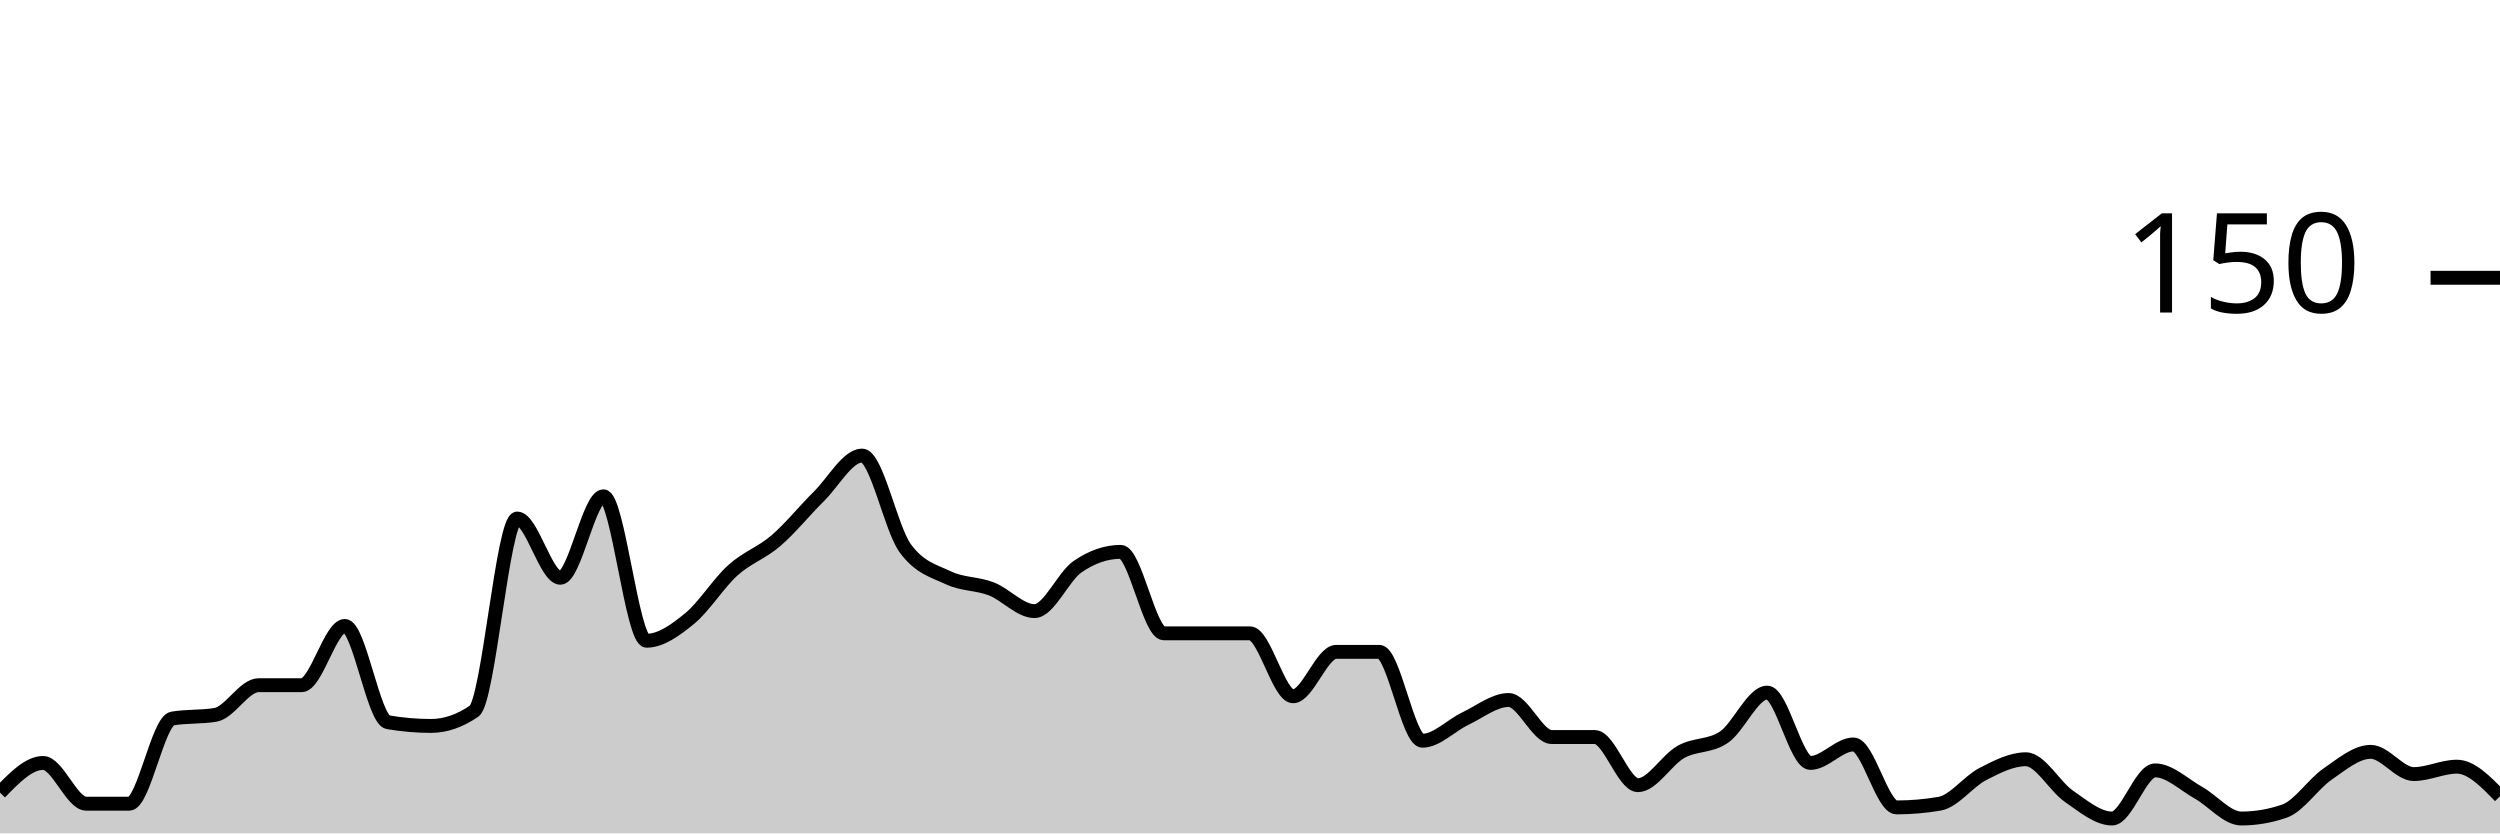
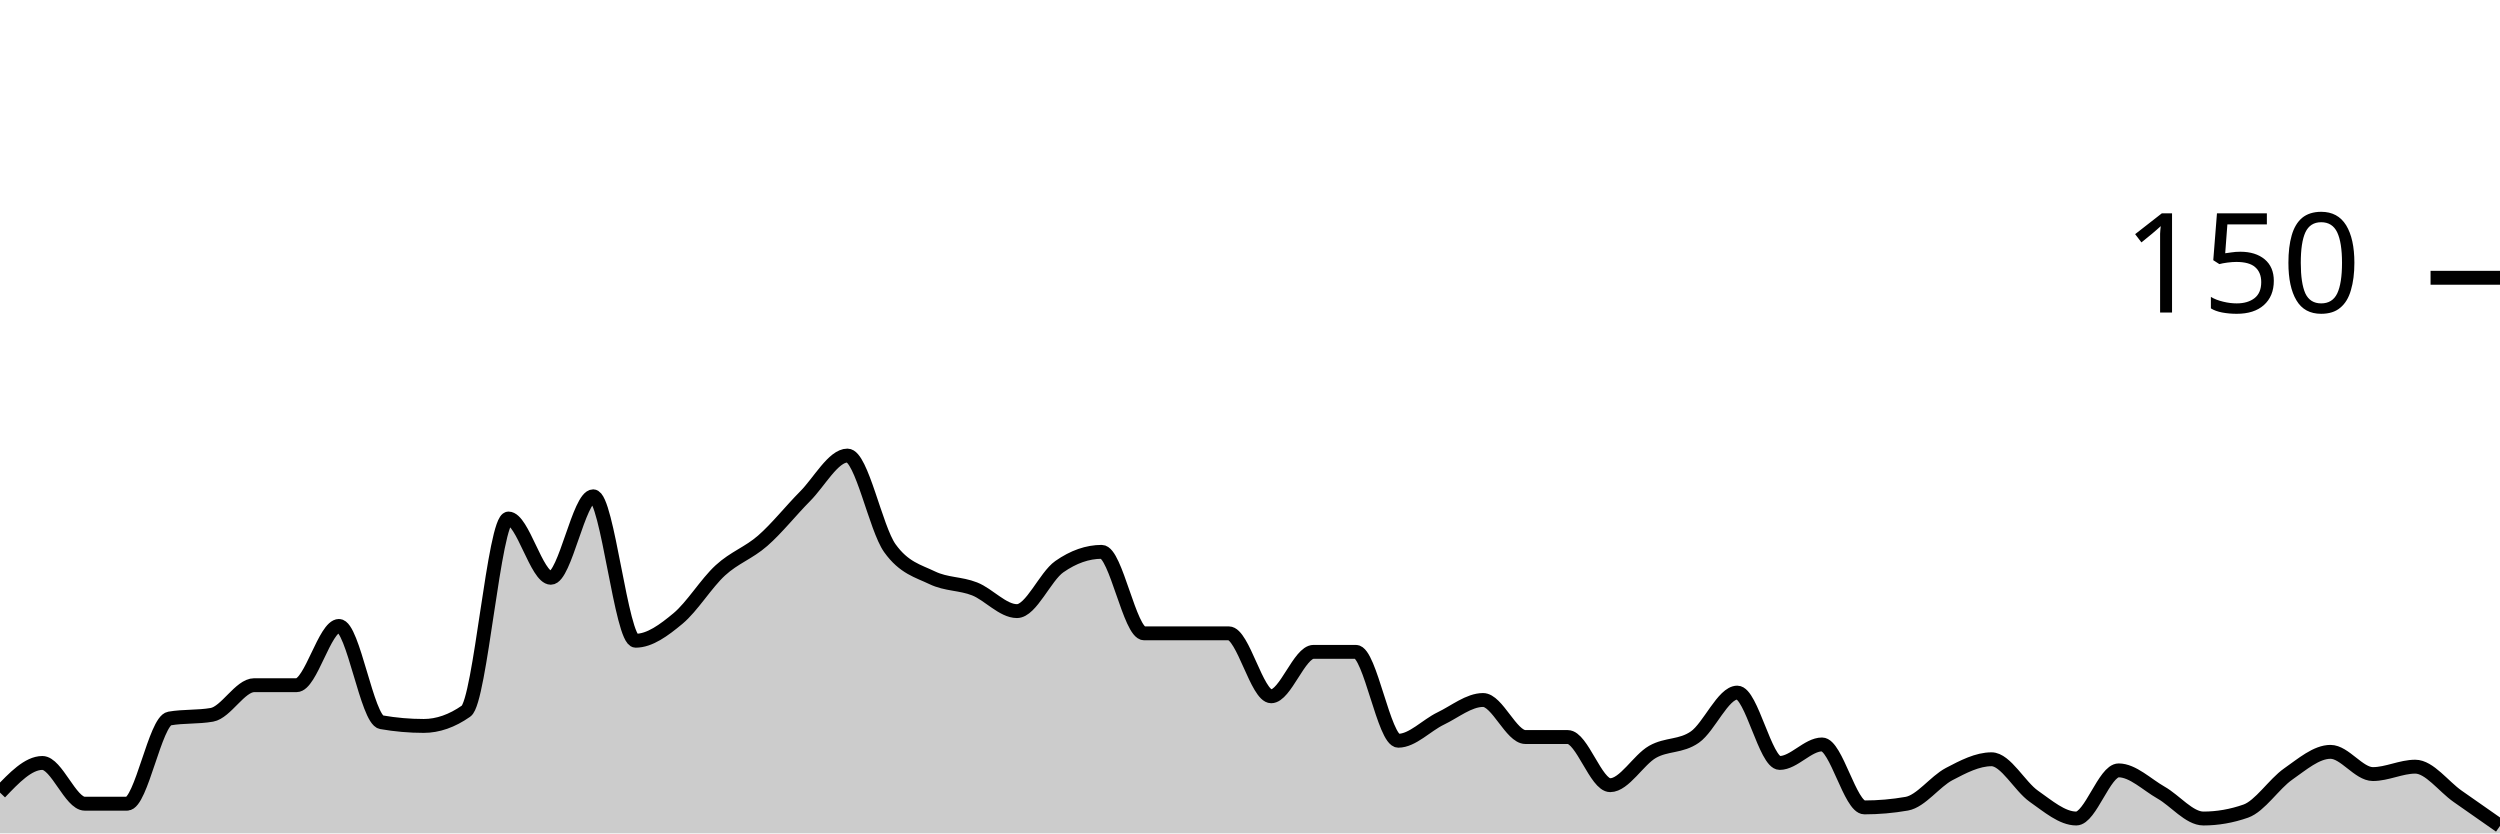
<svg xmlns="http://www.w3.org/2000/svg" viewBox="0 0 180 60">
  <g transform="translate(0,20)">
-     <path class="area" fill="rgba(0, 0, 0, 0.2)" d="M0,37.067C1.034,36,2.069,34.933,3.103,34.933C4.138,34.933,5.172,37.867,6.207,37.867C7.241,37.867,8.276,37.867,9.31,37.867C10.345,37.867,11.379,31.911,12.414,31.733C13.448,31.556,14.483,31.644,15.517,31.467C16.552,31.289,17.586,29.333,18.621,29.333C19.655,29.333,20.69,29.333,21.724,29.333C22.759,29.333,23.793,25.067,24.828,25.067C25.862,25.067,26.897,31.822,27.931,32C28.966,32.178,30,32.267,31.034,32.267C32.069,32.267,33.103,31.911,34.138,31.2C35.172,30.489,36.207,17.333,37.241,17.333C38.276,17.333,39.31,21.6,40.345,21.6C41.379,21.6,42.414,15.733,43.448,15.733C44.483,15.733,45.517,26.133,46.552,26.133C47.586,26.133,48.621,25.378,49.655,24.533C50.69,23.689,51.724,22,52.759,21.067C53.793,20.133,54.828,19.822,55.862,18.933C56.897,18.044,57.931,16.756,58.966,15.733C60,14.711,61.034,12.8,62.069,12.8C63.103,12.8,64.138,18.044,65.172,19.467C66.207,20.889,67.241,21.111,68.276,21.6C69.31,22.089,70.345,22,71.379,22.4C72.414,22.8,73.448,24,74.483,24C75.517,24,76.552,21.511,77.586,20.8C78.621,20.089,79.655,19.733,80.69,19.733C81.724,19.733,82.759,25.6,83.793,25.6C84.828,25.6,85.862,25.6,86.897,25.6C87.931,25.6,88.966,25.6,90,25.6C91.034,25.6,92.069,30.133,93.103,30.133C94.138,30.133,95.172,26.933,96.207,26.933C97.241,26.933,98.276,26.933,99.31,26.933C100.345,26.933,101.379,33.333,102.414,33.333C103.448,33.333,104.483,32.222,105.517,31.733C106.552,31.244,107.586,30.4,108.621,30.4C109.655,30.4,110.69,33.067,111.724,33.067C112.759,33.067,113.793,33.067,114.828,33.067C115.862,33.067,116.897,36.533,117.931,36.533C118.966,36.533,120,34.711,121.034,34.133C122.069,33.556,123.103,33.778,124.138,33.067C125.172,32.356,126.207,29.867,127.241,29.867C128.276,29.867,129.31,34.933,130.345,34.933C131.379,34.933,132.414,33.6,133.448,33.6C134.483,33.6,135.517,38.133,136.552,38.133C137.586,38.133,138.621,38.044,139.655,37.867C140.69,37.689,141.724,36.267,142.759,35.733C143.793,35.2,144.828,34.667,145.862,34.667C146.897,34.667,147.931,36.622,148.966,37.333C150,38.044,151.034,38.933,152.069,38.933C153.103,38.933,154.138,35.467,155.172,35.467C156.207,35.467,157.241,36.489,158.276,37.067C159.31,37.644,160.345,38.933,161.379,38.933C162.414,38.933,163.448,38.756,164.483,38.4C165.517,38.044,166.552,36.444,167.586,35.733C168.621,35.022,169.655,34.133,170.69,34.133C171.724,34.133,172.759,35.733,173.793,35.733C174.828,35.733,175.862,35.2,176.897,35.2C177.931,35.2,178.966,36.267,180,37.333L180,40C178.966,40,177.931,40,176.897,40C175.862,40,174.828,40,173.793,40C172.759,40,171.724,40,170.69,40C169.655,40,168.621,40,167.586,40C166.552,40,165.517,40,164.483,40C163.448,40,162.414,40,161.379,40C160.345,40,159.31,40,158.276,40C157.241,40,156.207,40,155.172,40C154.138,40,153.103,40,152.069,40C151.034,40,150,40,148.966,40C147.931,40,146.897,40,145.862,40C144.828,40,143.793,40,142.759,40C141.724,40,140.69,40,139.655,40C138.621,40,137.586,40,136.552,40C135.517,40,134.483,40,133.448,40C132.414,40,131.379,40,130.345,40C129.31,40,128.276,40,127.241,40C126.207,40,125.172,40,124.138,40C123.103,40,122.069,40,121.034,40C120,40,118.966,40,117.931,40C116.897,40,115.862,40,114.828,40C113.793,40,112.759,40,111.724,40C110.69,40,109.655,40,108.621,40C107.586,40,106.552,40,105.517,40C104.483,40,103.448,40,102.414,40C101.379,40,100.345,40,99.31,40C98.276,40,97.241,40,96.207,40C95.172,40,94.138,40,93.103,40C92.069,40,91.034,40,90,40C88.966,40,87.931,40,86.897,40C85.862,40,84.828,40,83.793,40C82.759,40,81.724,40,80.69,40C79.655,40,78.621,40,77.586,40C76.552,40,75.517,40,74.483,40C73.448,40,72.414,40,71.379,40C70.345,40,69.31,40,68.276,40C67.241,40,66.207,40,65.172,40C64.138,40,63.103,40,62.069,40C61.034,40,60,40,58.966,40C57.931,40,56.897,40,55.862,40C54.828,40,53.793,40,52.759,40C51.724,40,50.69,40,49.655,40C48.621,40,47.586,40,46.552,40C45.517,40,44.483,40,43.448,40C42.414,40,41.379,40,40.345,40C39.31,40,38.276,40,37.241,40C36.207,40,35.172,40,34.138,40C33.103,40,32.069,40,31.034,40C30,40,28.966,40,27.931,40C26.897,40,25.862,40,24.828,40C23.793,40,22.759,40,21.724,40C20.69,40,19.655,40,18.621,40C17.586,40,16.552,40,15.517,40C14.483,40,13.448,40,12.414,40C11.379,40,10.345,40,9.31,40C8.276,40,7.241,40,6.207,40C5.172,40,4.138,40,3.103,40C2.069,40,1.034,40,0,40Z" />
-     <path class="line" stroke="black" fill="none" d="M0,37.067C1.034,36,2.069,34.933,3.103,34.933C4.138,34.933,5.172,37.867,6.207,37.867C7.241,37.867,8.276,37.867,9.31,37.867C10.345,37.867,11.379,31.911,12.414,31.733C13.448,31.556,14.483,31.644,15.517,31.467C16.552,31.289,17.586,29.333,18.621,29.333C19.655,29.333,20.69,29.333,21.724,29.333C22.759,29.333,23.793,25.067,24.828,25.067C25.862,25.067,26.897,31.822,27.931,32C28.966,32.178,30,32.267,31.034,32.267C32.069,32.267,33.103,31.911,34.138,31.2C35.172,30.489,36.207,17.333,37.241,17.333C38.276,17.333,39.31,21.6,40.345,21.6C41.379,21.6,42.414,15.733,43.448,15.733C44.483,15.733,45.517,26.133,46.552,26.133C47.586,26.133,48.621,25.378,49.655,24.533C50.69,23.689,51.724,22,52.759,21.067C53.793,20.133,54.828,19.822,55.862,18.933C56.897,18.044,57.931,16.756,58.966,15.733C60,14.711,61.034,12.8,62.069,12.8C63.103,12.8,64.138,18.044,65.172,19.467C66.207,20.889,67.241,21.111,68.276,21.6C69.31,22.089,70.345,22,71.379,22.4C72.414,22.8,73.448,24,74.483,24C75.517,24,76.552,21.511,77.586,20.8C78.621,20.089,79.655,19.733,80.69,19.733C81.724,19.733,82.759,25.6,83.793,25.6C84.828,25.6,85.862,25.6,86.897,25.6C87.931,25.6,88.966,25.6,90,25.6C91.034,25.6,92.069,30.133,93.103,30.133C94.138,30.133,95.172,26.933,96.207,26.933C97.241,26.933,98.276,26.933,99.31,26.933C100.345,26.933,101.379,33.333,102.414,33.333C103.448,33.333,104.483,32.222,105.517,31.733C106.552,31.244,107.586,30.4,108.621,30.4C109.655,30.4,110.69,33.067,111.724,33.067C112.759,33.067,113.793,33.067,114.828,33.067C115.862,33.067,116.897,36.533,117.931,36.533C118.966,36.533,120,34.711,121.034,34.133C122.069,33.556,123.103,33.778,124.138,33.067C125.172,32.356,126.207,29.867,127.241,29.867C128.276,29.867,129.31,34.933,130.345,34.933C131.379,34.933,132.414,33.6,133.448,33.6C134.483,33.6,135.517,38.133,136.552,38.133C137.586,38.133,138.621,38.044,139.655,37.867C140.69,37.689,141.724,36.267,142.759,35.733C143.793,35.2,144.828,34.667,145.862,34.667C146.897,34.667,147.931,36.622,148.966,37.333C150,38.044,151.034,38.933,152.069,38.933C153.103,38.933,154.138,35.467,155.172,35.467C156.207,35.467,157.241,36.489,158.276,37.067C159.31,37.644,160.345,38.933,161.379,38.933C162.414,38.933,163.448,38.756,164.483,38.4C165.517,38.044,166.552,36.444,167.586,35.733C168.621,35.022,169.655,34.133,170.69,34.133C171.724,34.133,172.759,35.733,173.793,35.733C174.828,35.733,175.862,35.2,176.897,35.2C177.931,35.2,178.966,36.267,180,37.333" />
+     <path class="area" fill="rgba(0, 0, 0, 0.2)" d="M0,37.067C1.017,36,2.034,34.933,3.051,34.933C4.068,34.933,5.085,37.867,6.102,37.867C7.119,37.867,8.136,37.867,9.153,37.867C10.169,37.867,11.186,31.911,12.203,31.733C13.22,31.556,14.237,31.644,15.254,31.467C16.271,31.289,17.288,29.333,18.305,29.333C19.322,29.333,20.339,29.333,21.356,29.333C22.373,29.333,23.39,25.067,24.407,25.067C25.424,25.067,26.441,31.822,27.458,32C28.475,32.178,29.492,32.267,30.508,32.267C31.525,32.267,32.542,31.911,33.559,31.2C34.576,30.489,35.593,17.333,36.61,17.333C37.627,17.333,38.644,21.6,39.661,21.6C40.678,21.6,41.695,15.733,42.712,15.733C43.729,15.733,44.746,26.133,45.763,26.133C46.78,26.133,47.797,25.378,48.814,24.533C49.831,23.689,50.847,22,51.864,21.067C52.881,20.133,53.898,19.822,54.915,18.933C55.932,18.044,56.949,16.756,57.966,15.733C58.983,14.711,60,12.8,61.017,12.8C62.034,12.8,63.051,18.044,64.068,19.467C65.085,20.889,66.102,21.111,67.119,21.6C68.136,22.089,69.153,22,70.169,22.4C71.186,22.8,72.203,24,73.22,24C74.237,24,75.254,21.511,76.271,20.8C77.288,20.089,78.305,19.733,79.322,19.733C80.339,19.733,81.356,25.6,82.373,25.6C83.39,25.6,84.407,25.6,85.424,25.6C86.441,25.6,87.458,25.6,88.475,25.6C89.492,25.6,90.508,30.133,91.525,30.133C92.542,30.133,93.559,26.933,94.576,26.933C95.593,26.933,96.61,26.933,97.627,26.933C98.644,26.933,99.661,33.333,100.678,33.333C101.695,33.333,102.712,32.222,103.729,31.733C104.746,31.244,105.763,30.4,106.78,30.4C107.797,30.4,108.814,33.067,109.831,33.067C110.847,33.067,111.864,33.067,112.881,33.067C113.898,33.067,114.915,36.533,115.932,36.533C116.949,36.533,117.966,34.711,118.983,34.133C120,33.556,121.017,33.778,122.034,33.067C123.051,32.356,124.068,29.867,125.085,29.867C126.102,29.867,127.119,34.933,128.136,34.933C129.153,34.933,130.169,33.6,131.186,33.6C132.203,33.6,133.22,38.133,134.237,38.133C135.254,38.133,136.271,38.044,137.288,37.867C138.305,37.689,139.322,36.267,140.339,35.733C141.356,35.2,142.373,34.667,143.39,34.667C144.407,34.667,145.424,36.622,146.441,37.333C147.458,38.044,148.475,38.933,149.492,38.933C150.508,38.933,151.525,35.467,152.542,35.467C153.559,35.467,154.576,36.489,155.593,37.067C156.61,37.644,157.627,38.933,158.644,38.933C159.661,38.933,160.678,38.756,161.695,38.4C162.712,38.044,163.729,36.444,164.746,35.733C165.763,35.022,166.78,34.133,167.797,34.133C168.814,34.133,169.831,35.733,170.847,35.733C171.864,35.733,172.881,35.2,173.898,35.2C174.915,35.2,175.932,36.622,176.949,37.333C177.966,38.044,178.983,38.756,180,39.467L180,40C178.983,40,177.966,40,176.949,40C175.932,40,174.915,40,173.898,40C172.881,40,171.864,40,170.847,40C169.831,40,168.814,40,167.797,40C166.78,40,165.763,40,164.746,40C163.729,40,162.712,40,161.695,40C160.678,40,159.661,40,158.644,40C157.627,40,156.61,40,155.593,40C154.576,40,153.559,40,152.542,40C151.525,40,150.508,40,149.492,40C148.475,40,147.458,40,146.441,40C145.424,40,144.407,40,143.39,40C142.373,40,141.356,40,140.339,40C139.322,40,138.305,40,137.288,40C136.271,40,135.254,40,134.237,40C133.22,40,132.203,40,131.186,40C130.169,40,129.153,40,128.136,40C127.119,40,126.102,40,125.085,40C124.068,40,123.051,40,122.034,40C121.017,40,120,40,118.983,40C117.966,40,116.949,40,115.932,40C114.915,40,113.898,40,112.881,40C111.864,40,110.847,40,109.831,40C108.814,40,107.797,40,106.78,40C105.763,40,104.746,40,103.729,40C102.712,40,101.695,40,100.678,40C99.661,40,98.644,40,97.627,40C96.61,40,95.593,40,94.576,40C93.559,40,92.542,40,91.525,40C90.508,40,89.492,40,88.475,40C87.458,40,86.441,40,85.424,40C84.407,40,83.39,40,82.373,40C81.356,40,80.339,40,79.322,40C78.305,40,77.288,40,76.271,40C75.254,40,74.237,40,73.22,40C72.203,40,71.186,40,70.169,40C69.153,40,68.136,40,67.119,40C66.102,40,65.085,40,64.068,40C63.051,40,62.034,40,61.017,40C60,40,58.983,40,57.966,40C56.949,40,55.932,40,54.915,40C53.898,40,52.881,40,51.864,40C50.847,40,49.831,40,48.814,40C47.797,40,46.78,40,45.763,40C44.746,40,43.729,40,42.712,40C41.695,40,40.678,40,39.661,40C38.644,40,37.627,40,36.61,40C35.593,40,34.576,40,33.559,40C32.542,40,31.525,40,30.508,40C29.492,40,28.475,40,27.458,40C26.441,40,25.424,40,24.407,40C23.39,40,22.373,40,21.356,40C20.339,40,19.322,40,18.305,40C17.288,40,16.271,40,15.254,40C14.237,40,13.22,40,12.203,40C11.186,40,10.169,40,9.153,40C8.136,40,7.119,40,6.102,40C5.085,40,4.068,40,3.051,40C2.034,40,1.017,40,0,40Z" />
+     <path class="line" stroke="black" fill="none" d="M0,37.067C1.017,36,2.034,34.933,3.051,34.933C4.068,34.933,5.085,37.867,6.102,37.867C7.119,37.867,8.136,37.867,9.153,37.867C10.169,37.867,11.186,31.911,12.203,31.733C13.22,31.556,14.237,31.644,15.254,31.467C16.271,31.289,17.288,29.333,18.305,29.333C19.322,29.333,20.339,29.333,21.356,29.333C22.373,29.333,23.39,25.067,24.407,25.067C25.424,25.067,26.441,31.822,27.458,32C28.475,32.178,29.492,32.267,30.508,32.267C31.525,32.267,32.542,31.911,33.559,31.2C34.576,30.489,35.593,17.333,36.61,17.333C37.627,17.333,38.644,21.6,39.661,21.6C40.678,21.6,41.695,15.733,42.712,15.733C43.729,15.733,44.746,26.133,45.763,26.133C46.78,26.133,47.797,25.378,48.814,24.533C49.831,23.689,50.847,22,51.864,21.067C52.881,20.133,53.898,19.822,54.915,18.933C55.932,18.044,56.949,16.756,57.966,15.733C58.983,14.711,60,12.8,61.017,12.8C62.034,12.8,63.051,18.044,64.068,19.467C65.085,20.889,66.102,21.111,67.119,21.6C68.136,22.089,69.153,22,70.169,22.4C71.186,22.8,72.203,24,73.22,24C74.237,24,75.254,21.511,76.271,20.8C77.288,20.089,78.305,19.733,79.322,19.733C80.339,19.733,81.356,25.6,82.373,25.6C83.39,25.6,84.407,25.6,85.424,25.6C86.441,25.6,87.458,25.6,88.475,25.6C89.492,25.6,90.508,30.133,91.525,30.133C92.542,30.133,93.559,26.933,94.576,26.933C95.593,26.933,96.61,26.933,97.627,26.933C98.644,26.933,99.661,33.333,100.678,33.333C101.695,33.333,102.712,32.222,103.729,31.733C104.746,31.244,105.763,30.4,106.78,30.4C107.797,30.4,108.814,33.067,109.831,33.067C110.847,33.067,111.864,33.067,112.881,33.067C113.898,33.067,114.915,36.533,115.932,36.533C116.949,36.533,117.966,34.711,118.983,34.133C120,33.556,121.017,33.778,122.034,33.067C123.051,32.356,124.068,29.867,125.085,29.867C126.102,29.867,127.119,34.933,128.136,34.933C129.153,34.933,130.169,33.6,131.186,33.6C132.203,33.6,133.22,38.133,134.237,38.133C135.254,38.133,136.271,38.044,137.288,37.867C138.305,37.689,139.322,36.267,140.339,35.733C141.356,35.2,142.373,34.667,143.39,34.667C144.407,34.667,145.424,36.622,146.441,37.333C147.458,38.044,148.475,38.933,149.492,38.933C150.508,38.933,151.525,35.467,152.542,35.467C153.559,35.467,154.576,36.489,155.593,37.067C156.61,37.644,157.627,38.933,158.644,38.933C159.661,38.933,160.678,38.756,161.695,38.4C162.712,38.044,163.729,36.444,164.746,35.733C165.763,35.022,166.78,34.133,167.797,34.133C168.814,34.133,169.831,35.733,170.847,35.733C171.864,35.733,172.881,35.2,173.898,35.2C174.915,35.2,175.932,36.622,176.949,37.333C177.966,38.044,178.983,38.756,180,39.467" />
    <path class="axis-ceiling" stroke-width="1" stroke="black" fill="none" d="M175,0L180,0" />
    <text class="axis-ceiling-label" font-family="sans-serif" text-anchor="end" font-size="10px" x="170" y="2.5">150</text>
  </g>
</svg>
